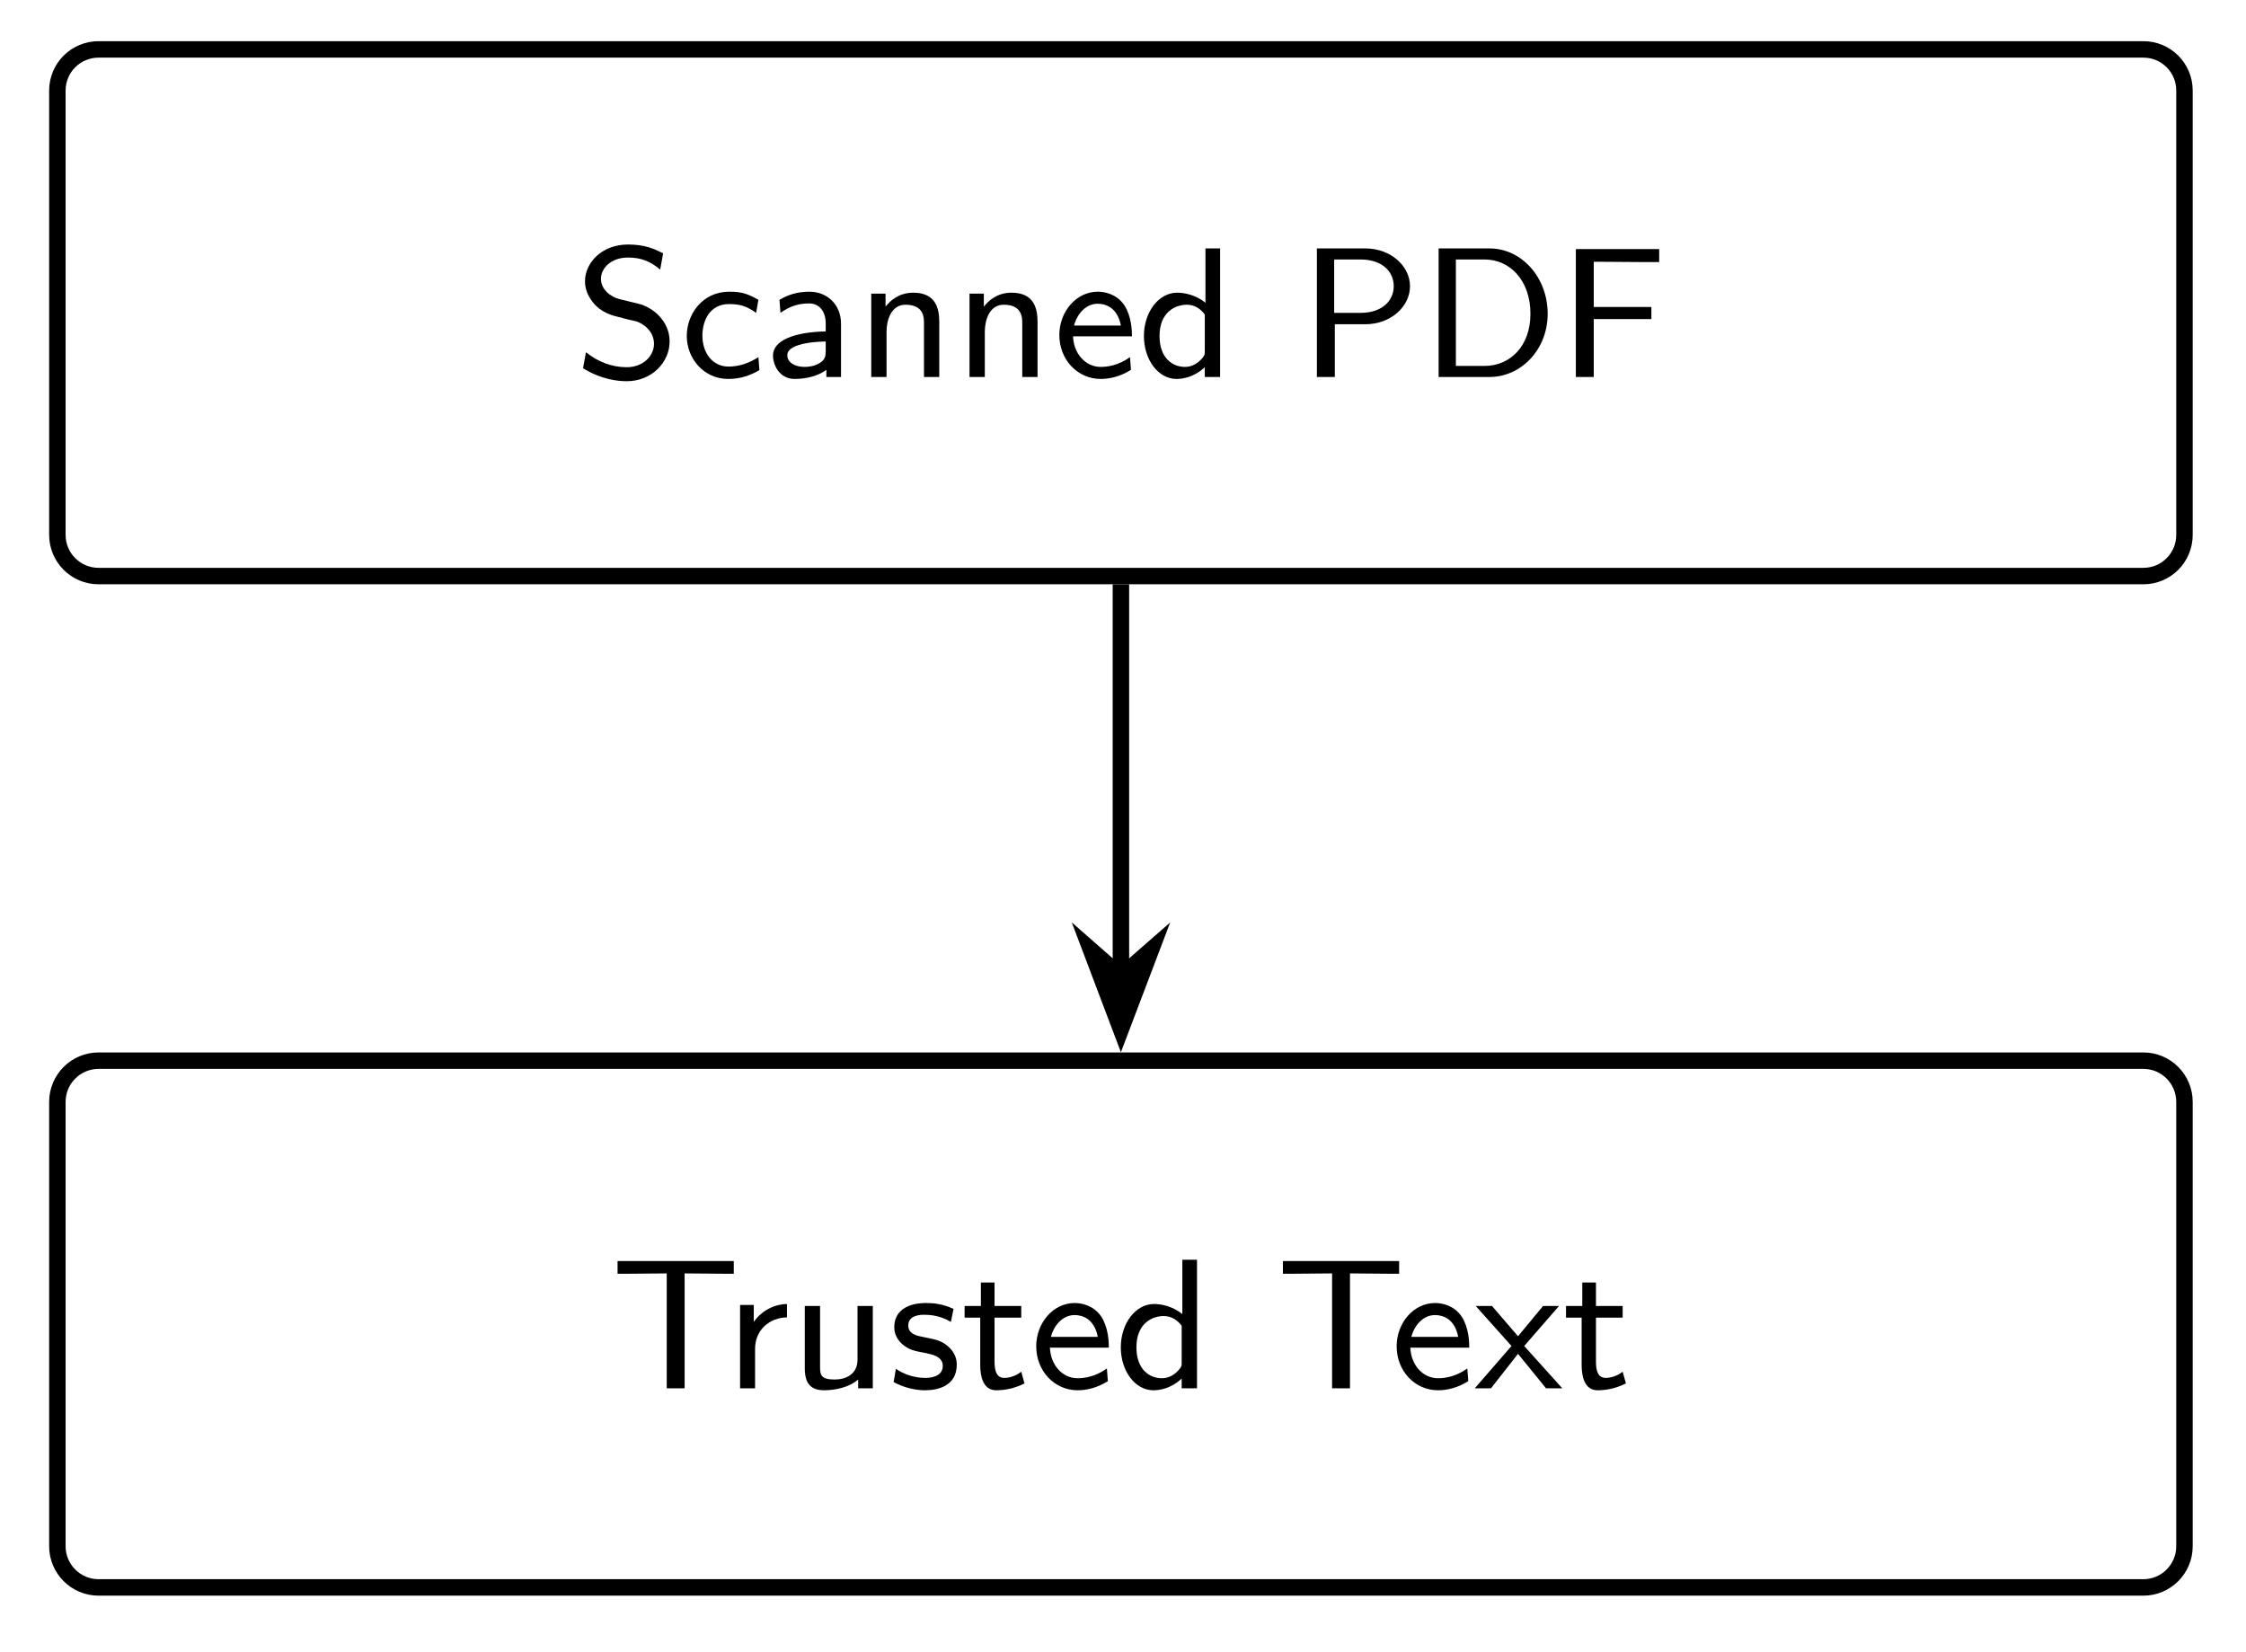
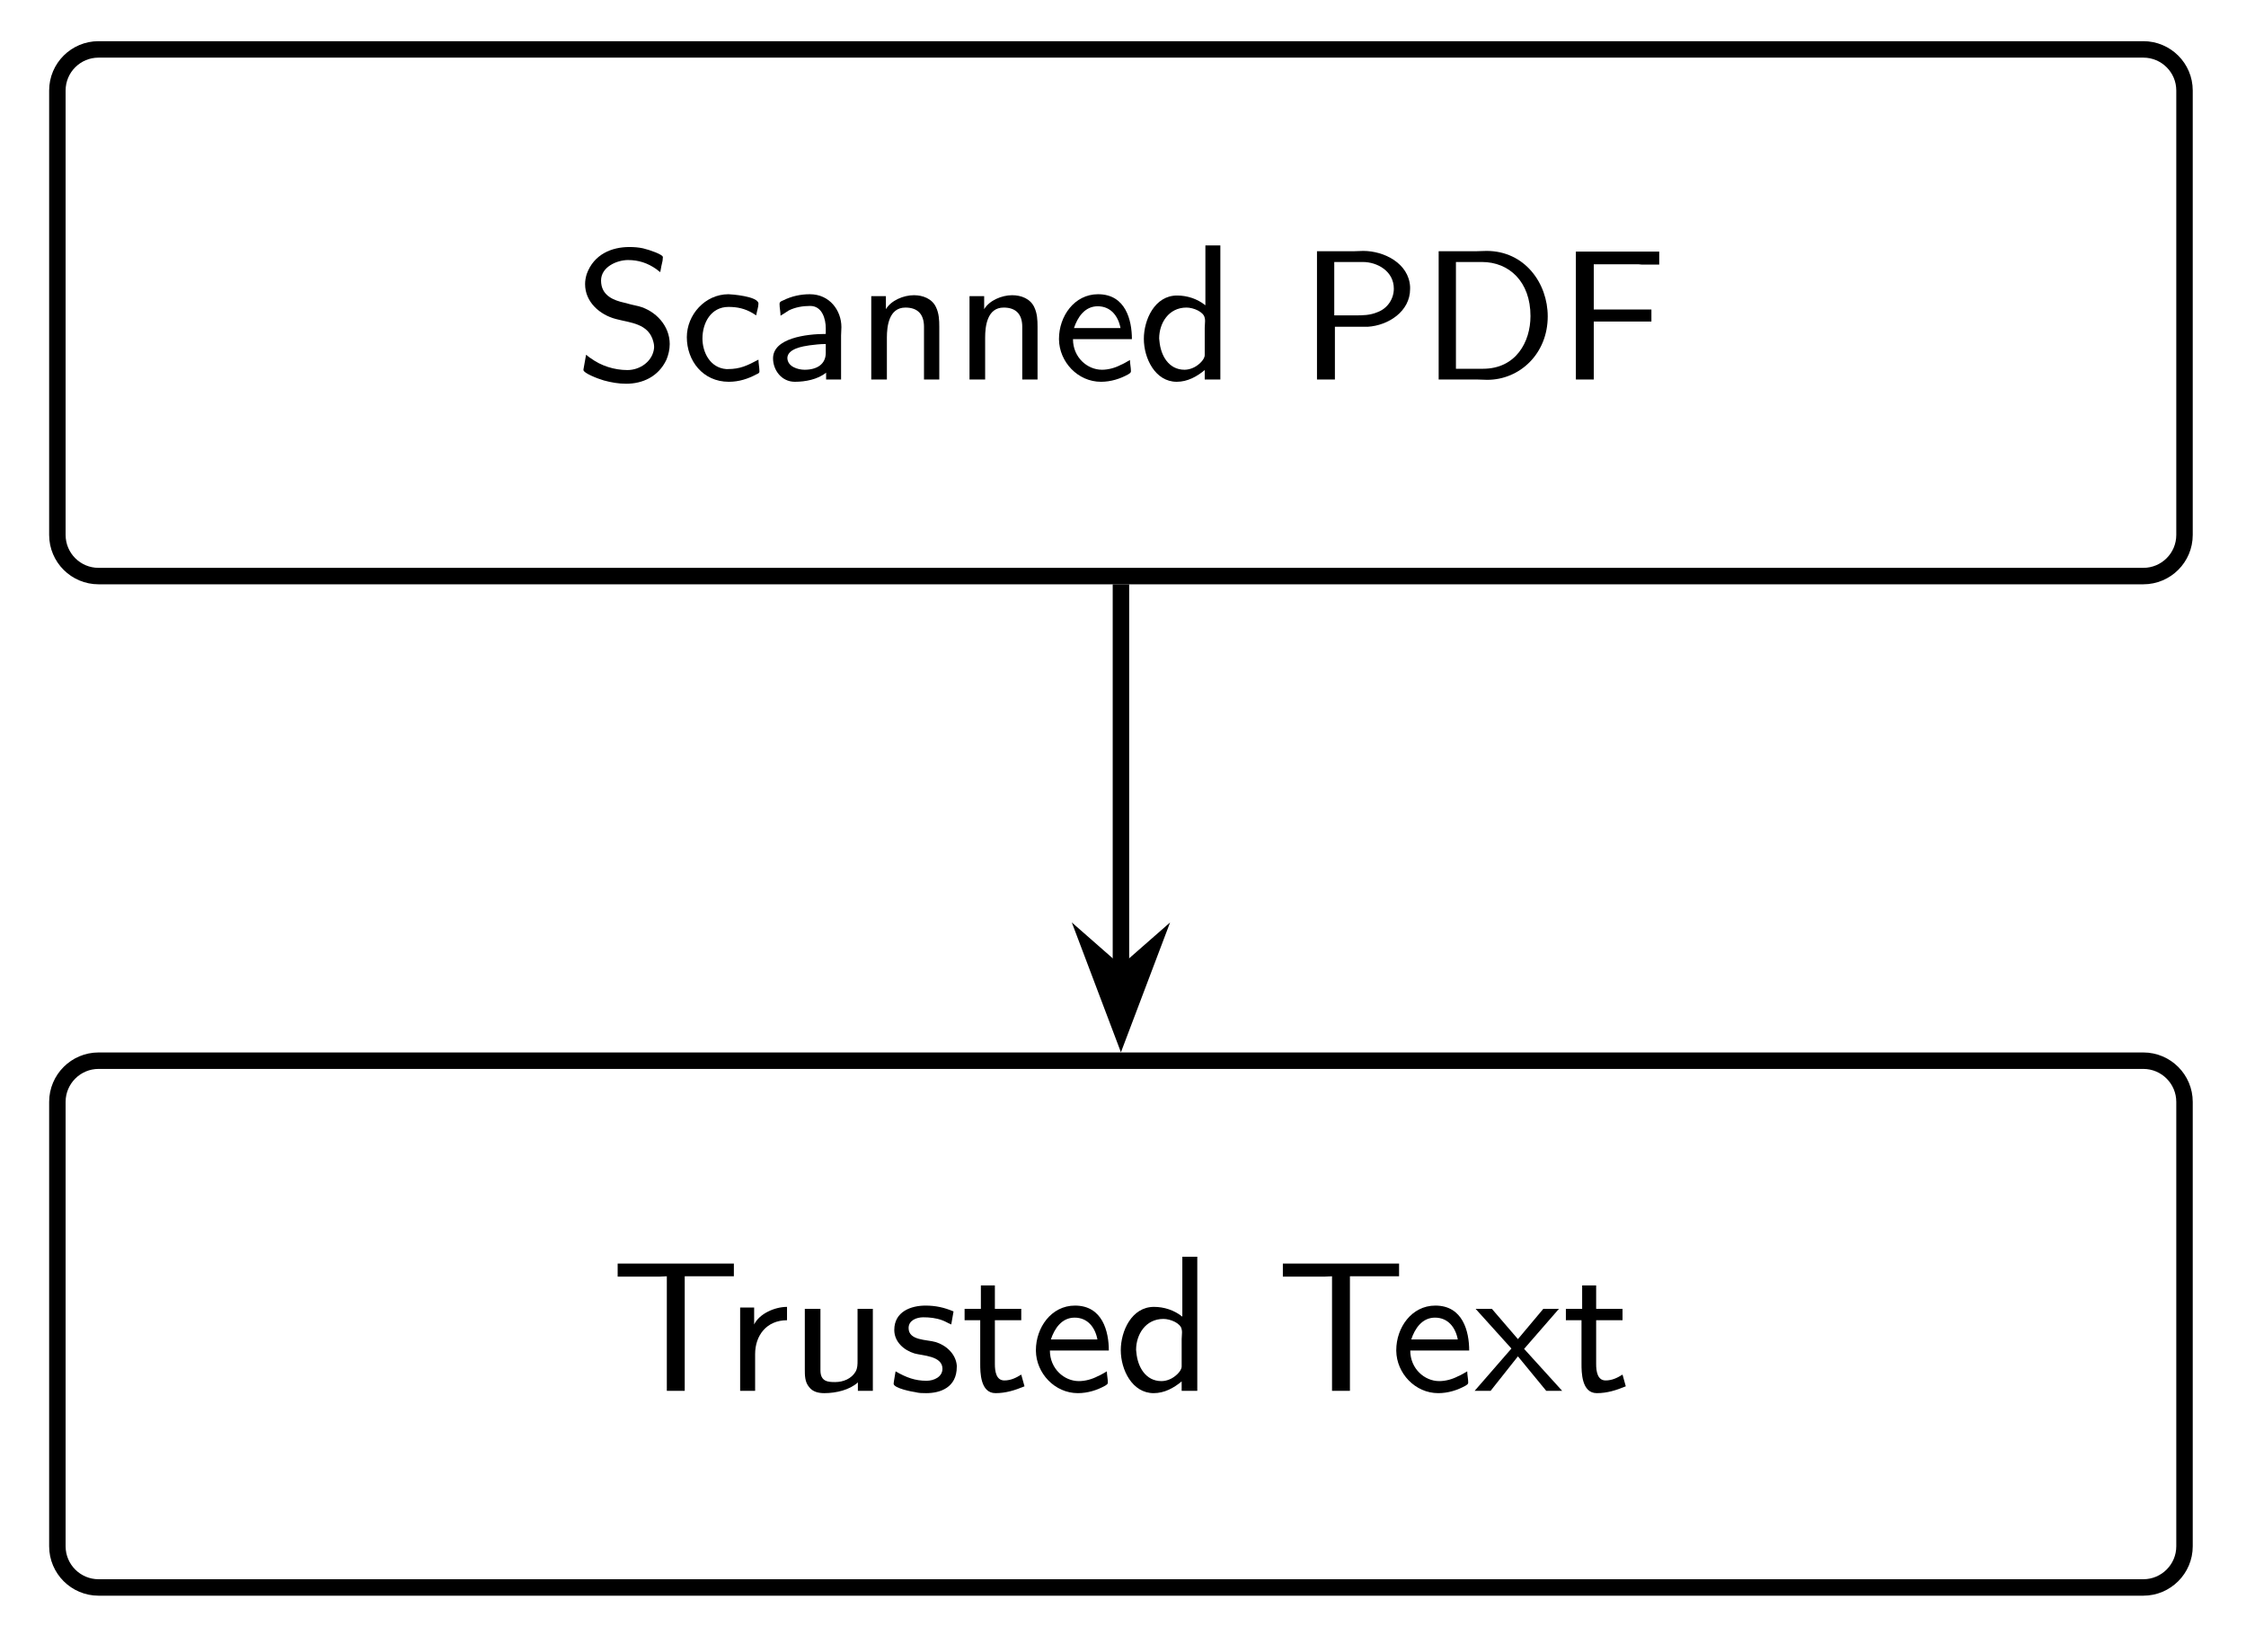
- <svg xmlns="http://www.w3.org/2000/svg" xmlns:xlink="http://www.w3.org/1999/xlink" width="107.801pt" height="79.28pt" viewBox="0 0 107.801 79.28">
+ <svg xmlns="http://www.w3.org/2000/svg" xmlns:xlink="http://www.w3.org/1999/xlink" width="107.799pt" height="79.28pt" viewBox="0 0 107.799 79.28">
  <defs>
    <g>
      <g id="glyph-0-0">
-         <path d="M 2.172 -3.734 C 1.719 -3.844 1.266 -4.203 1.266 -4.719 C 1.266 -5.219 1.75 -5.734 2.562 -5.734 C 3.203 -5.734 3.641 -5.547 4.109 -5.156 L 4.25 -5.938 C 3.812 -6.156 3.375 -6.359 2.562 -6.359 C 1.312 -6.359 0.5 -5.484 0.5 -4.594 C 0.5 -4.375 0.547 -4.016 0.859 -3.609 C 1.266 -3.078 1.844 -2.938 2.203 -2.859 C 2.328 -2.812 2.875 -2.688 2.953 -2.672 C 3.359 -2.547 3.812 -2.156 3.812 -1.594 C 3.812 -1.016 3.297 -0.469 2.5 -0.469 C 1.781 -0.469 1.109 -0.734 0.547 -1.188 L 0.406 -0.422 C 1.281 0.125 2.094 0.203 2.5 0.203 C 3.719 0.203 4.562 -0.719 4.562 -1.703 C 4.562 -2.703 3.734 -3.359 3.062 -3.516 Z M 2.172 -3.734 " />
+         <path d="M 0.547 -1.203 C 0.5 -0.969 0.469 -0.734 0.422 -0.5 L 0.422 -0.469 C 0.422 -0.328 1.078 -0.062 1.406 0.031 C 1.75 0.125 2.109 0.188 2.469 0.188 C 3.25 0.188 4.016 -0.141 4.406 -0.969 C 4.5 -1.203 4.562 -1.453 4.562 -1.719 C 4.562 -2.594 3.891 -3.312 3.078 -3.531 C 2.844 -3.578 2.609 -3.641 2.375 -3.703 C 1.891 -3.812 1.266 -4.031 1.266 -4.766 C 1.266 -5.422 2.031 -5.75 2.562 -5.75 C 3.062 -5.75 3.5 -5.609 3.922 -5.312 C 3.984 -5.266 4.047 -5.203 4.109 -5.172 C 4.141 -5.359 4.172 -5.531 4.219 -5.719 L 4.234 -5.891 C 4.234 -6.016 3.609 -6.234 3.281 -6.312 C 3.062 -6.359 2.844 -6.375 2.625 -6.375 C 1.781 -6.375 0.922 -6.031 0.578 -5.078 C 0.531 -4.922 0.5 -4.766 0.5 -4.594 C 0.5 -3.734 1.203 -3.125 1.969 -2.922 C 2.656 -2.734 3.562 -2.719 3.781 -1.812 C 3.797 -1.75 3.812 -1.672 3.812 -1.609 L 3.812 -1.531 C 3.75 -0.891 3.141 -0.469 2.531 -0.469 C 1.906 -0.469 1.266 -0.672 0.781 -1.031 C 0.688 -1.078 0.625 -1.156 0.547 -1.203 Z M 0.547 -1.203 " />
      </g>
      <g id="glyph-0-1">
-         <path d="M 3.75 -0.953 C 3.312 -0.672 2.844 -0.5 2.312 -0.5 C 1.562 -0.5 1.062 -1.141 1.062 -1.984 C 1.062 -2.672 1.391 -3.5 2.344 -3.5 C 2.906 -3.5 3.188 -3.391 3.641 -3.078 L 3.75 -3.703 C 3.25 -3.984 2.984 -4.094 2.344 -4.094 C 1.078 -4.094 0.312 -3.031 0.312 -1.969 C 0.312 -0.875 1.141 0.094 2.297 0.094 C 2.922 0.094 3.391 -0.094 3.797 -0.328 Z M 3.75 -0.953 " />
+         <path d="M 3.75 -0.969 C 3.219 -0.688 2.875 -0.516 2.281 -0.516 L 2.203 -0.516 C 1.422 -0.578 1.062 -1.328 1.062 -1.984 C 1.062 -2.734 1.469 -3.5 2.312 -3.5 C 2.734 -3.5 3.094 -3.422 3.469 -3.203 C 3.531 -3.172 3.578 -3.125 3.641 -3.094 C 3.672 -3.281 3.75 -3.5 3.75 -3.656 C 3.75 -4.016 2.406 -4.109 2.312 -4.109 C 1.188 -4.109 0.312 -3.125 0.312 -2.047 C 0.312 -0.922 1.078 0.094 2.328 0.094 C 2.812 0.094 3.25 -0.047 3.656 -0.266 C 3.719 -0.297 3.797 -0.312 3.797 -0.406 C 3.797 -0.594 3.75 -0.781 3.75 -0.969 Z M 3.75 -0.969 " />
      </g>
      <g id="glyph-0-2">
-         <path d="M 3.656 -2.562 C 3.656 -3.453 3.016 -4.094 2.141 -4.094 C 1.562 -4.094 1.125 -3.953 0.703 -3.703 L 0.75 -3.078 C 1.203 -3.406 1.641 -3.531 2.125 -3.531 C 2.625 -3.531 2.922 -3.141 2.922 -2.562 L 2.922 -2.188 C 1.391 -2.156 0.391 -1.75 0.391 -1.031 C 0.391 -0.609 0.672 0.094 1.438 0.094 C 1.625 0.094 2.391 0.078 2.953 -0.344 L 2.953 0 L 3.656 0 Z M 2.922 -1.25 C 2.922 -1.062 2.922 -0.828 2.609 -0.656 C 2.375 -0.516 2.094 -0.484 1.906 -0.484 C 1.453 -0.484 1.078 -0.688 1.078 -1.047 C 1.078 -1.688 2.812 -1.703 2.922 -1.703 Z M 2.922 -1.25 " />
+         <path d="M 0.75 -3.078 C 0.891 -3.156 1.016 -3.25 1.141 -3.328 C 1.453 -3.484 1.812 -3.547 2.172 -3.547 C 2.75 -3.547 2.922 -2.922 2.922 -2.469 L 2.922 -2.203 C 1.984 -2.203 0.391 -2 0.391 -1.031 C 0.391 -0.469 0.797 0.094 1.438 0.094 C 1.938 0.094 2.531 -0.016 2.938 -0.344 L 2.938 -0.016 L 3.656 -0.016 L 3.656 -2.125 C 3.656 -2.266 3.672 -2.391 3.672 -2.531 C 3.672 -3.328 3.109 -4.109 2.156 -4.109 C 1.719 -4.109 1.281 -4.016 0.875 -3.812 C 0.797 -3.781 0.703 -3.75 0.703 -3.641 C 0.703 -3.453 0.75 -3.266 0.75 -3.078 Z M 2.922 -1.719 L 2.922 -1.297 C 2.922 -0.75 2.5 -0.484 1.906 -0.484 C 1.594 -0.484 1.078 -0.625 1.078 -1.062 C 1.109 -1.5 1.828 -1.609 2.141 -1.656 C 2.391 -1.688 2.656 -1.719 2.922 -1.719 Z M 2.922 -1.719 " />
      </g>
      <g id="glyph-0-3">
-         <path d="M 3.984 -2.641 C 3.984 -3.297 3.812 -4.047 2.734 -4.047 C 2.031 -4.047 1.609 -3.641 1.406 -3.375 L 1.406 -4 L 0.719 -4 L 0.719 0 L 1.453 0 L 1.453 -2.172 C 1.453 -2.75 1.688 -3.469 2.359 -3.469 C 3.25 -3.469 3.25 -2.844 3.25 -2.578 L 3.25 0 L 3.984 0 Z M 3.984 -2.641 " />
+         <path d="M 1.422 -3.391 L 1.422 -4.016 L 0.719 -4.016 L 0.719 -0.016 L 1.469 -0.016 L 1.469 -2.031 C 1.469 -2.562 1.562 -3.469 2.359 -3.469 C 2.953 -3.469 3.25 -3.141 3.25 -2.547 C 3.25 -2.438 3.25 -2.328 3.25 -2.219 L 3.25 -0.016 L 3.984 -0.016 L 3.984 -2.547 C 3.984 -2.875 3.969 -3.188 3.828 -3.484 C 3.641 -3.891 3.203 -4.062 2.766 -4.062 C 2.266 -4.062 1.672 -3.812 1.422 -3.391 Z M 1.422 -3.391 " />
      </g>
      <g id="glyph-0-4">
-         <path d="M 3.797 -1.953 C 3.797 -2.219 3.781 -2.891 3.438 -3.438 C 3.062 -3.984 2.5 -4.094 2.156 -4.094 C 1.125 -4.094 0.312 -3.141 0.312 -2.016 C 0.312 -0.828 1.188 0.094 2.297 0.094 C 2.719 0.094 3.234 -0.016 3.75 -0.344 L 3.703 -0.953 C 3.141 -0.547 2.609 -0.484 2.297 -0.484 C 1.562 -0.484 1 -1.125 0.969 -1.953 Z M 1.016 -2.469 C 1.172 -3.047 1.594 -3.516 2.156 -3.516 C 2.484 -3.516 3.094 -3.375 3.266 -2.469 Z M 1.016 -2.469 " />
+         <path d="M 3.703 -0.953 C 3.562 -0.875 3.422 -0.781 3.266 -0.719 C 3 -0.578 2.672 -0.484 2.359 -0.484 C 1.656 -0.484 0.969 -1.078 0.969 -1.953 L 3.797 -1.953 C 3.797 -2.859 3.5 -4.109 2.172 -4.109 C 1.031 -4.109 0.297 -3.047 0.297 -1.969 L 0.297 -1.938 C 0.312 -0.859 1.203 0.094 2.312 0.094 C 2.781 0.094 3.234 -0.047 3.625 -0.266 C 3.688 -0.312 3.75 -0.328 3.75 -0.422 C 3.75 -0.594 3.703 -0.781 3.703 -0.953 Z M 1.016 -2.484 C 1.188 -3 1.531 -3.531 2.156 -3.531 C 2.781 -3.531 3.141 -3.062 3.25 -2.484 Z M 1.016 -2.484 " />
      </g>
      <g id="glyph-0-5">
-         <path d="M 3.969 -6.172 L 3.266 -6.172 L 3.266 -3.562 C 2.766 -3.969 2.203 -4.047 1.906 -4.047 C 1.016 -4.047 0.312 -3.109 0.312 -1.969 C 0.312 -0.828 1 0.094 1.875 0.094 C 2.141 0.094 2.703 0.031 3.234 -0.469 L 3.234 0 L 3.969 0 Z M 3.234 -1.25 C 3.234 -1.078 3.234 -1.062 3.141 -0.938 C 2.891 -0.625 2.594 -0.484 2.281 -0.484 C 1.703 -0.484 1.062 -0.891 1.062 -1.969 C 1.062 -3.109 1.812 -3.469 2.375 -3.469 C 2.781 -3.469 3.062 -3.234 3.234 -3 Z M 3.234 -1.25 " />
+         <path d="M 3.266 -6.453 L 3.266 -3.578 C 2.875 -3.891 2.391 -4.047 1.906 -4.047 C 0.828 -4.047 0.312 -2.875 0.312 -1.969 C 0.312 -1.031 0.859 0.094 1.891 0.094 C 2.406 0.094 2.859 -0.156 3.234 -0.469 L 3.234 -0.016 L 3.984 -0.016 L 3.984 -6.453 Z M 1.062 -1.844 C 1.062 -1.891 1.047 -1.938 1.047 -1.984 C 1.047 -2.719 1.5 -3.469 2.359 -3.469 C 2.688 -3.469 3.188 -3.266 3.234 -2.969 C 3.25 -2.922 3.25 -2.859 3.25 -2.812 C 3.25 -2.703 3.234 -2.594 3.234 -2.5 L 3.234 -1.188 C 3.234 -0.953 2.891 -0.656 2.641 -0.562 C 2.531 -0.516 2.391 -0.484 2.266 -0.484 C 1.5 -0.484 1.125 -1.172 1.062 -1.844 Z M 1.062 -1.844 " />
      </g>
      <g id="glyph-0-6">
-         <path d="M 3.172 -2.531 C 4.422 -2.531 5.328 -3.391 5.328 -4.359 C 5.328 -5.312 4.422 -6.172 3.172 -6.172 L 0.859 -6.172 L 0.859 0 L 1.719 0 L 1.719 -2.531 Z M 2.953 -5.641 C 3.969 -5.641 4.547 -5.078 4.547 -4.359 C 4.547 -3.656 3.984 -3.078 2.953 -3.078 L 1.688 -3.078 L 1.688 -5.641 Z M 2.953 -5.641 " />
+         <path d="M 0.859 -6.172 L 0.859 -0.016 L 1.719 -0.016 L 1.719 -2.547 L 3.297 -2.547 C 4.281 -2.609 5.328 -3.281 5.328 -4.359 L 5.328 -4.469 C 5.266 -5.594 4.078 -6.188 3.078 -6.188 C 2.922 -6.188 2.766 -6.172 2.609 -6.172 Z M 1.688 -3.094 L 1.688 -5.656 L 3.062 -5.656 C 3.75 -5.656 4.547 -5.219 4.547 -4.375 C 4.547 -3.875 4.234 -3.422 3.766 -3.25 C 3.406 -3.094 3.047 -3.094 2.688 -3.094 Z M 1.688 -3.094 " />
      </g>
      <g id="glyph-0-7">
-         <path d="M 0.859 -6.172 L 0.859 0 L 3.297 0 C 4.844 0 6.094 -1.344 6.094 -3.031 C 6.094 -4.781 4.844 -6.172 3.297 -6.172 Z M 1.688 -0.531 L 1.688 -5.641 L 3.062 -5.641 C 4.281 -5.641 5.266 -4.641 5.266 -3.031 C 5.266 -1.469 4.281 -0.531 3.062 -0.531 Z M 1.688 -0.531 " />
+         <path d="M 0.859 -6.172 L 0.859 -0.016 L 2.688 -0.016 C 2.859 -0.016 3.016 0 3.188 0 C 4.75 0 6.094 -1.25 6.094 -3.047 C 6.094 -4.625 5 -6.188 3.156 -6.188 C 2.984 -6.188 2.797 -6.172 2.625 -6.172 Z M 1.688 -0.531 L 1.688 -5.656 L 2.938 -5.656 C 4.234 -5.656 5.266 -4.719 5.266 -3.062 C 5.266 -1.812 4.562 -0.531 2.984 -0.531 Z M 1.688 -0.531 " />
      </g>
      <g id="glyph-0-8">
-         <path d="M 4.469 -2.781 L 4.469 -3.359 L 1.703 -3.359 L 1.703 -5.531 L 2 -5.531 C 2.703 -5.531 3.406 -5.516 4.109 -5.516 L 4.844 -5.516 L 4.844 -6.141 L 0.844 -6.141 L 0.844 0 L 1.703 0 L 1.703 -2.781 Z M 4.469 -2.781 " />
+         <path d="M 0.844 -6.156 L 0.844 -0.016 L 1.703 -0.016 L 1.703 -2.797 L 4.469 -2.797 L 4.469 -3.375 L 1.703 -3.375 L 1.703 -5.547 L 3.844 -5.547 L 4.016 -5.531 L 4.844 -5.531 L 4.844 -6.156 Z M 0.844 -6.156 " />
      </g>
      <g id="glyph-0-9">
-         <path d="M 3.547 -5.516 C 4.156 -5.516 4.766 -5.5 5.375 -5.5 L 5.906 -5.5 L 5.906 -6.109 L 0.328 -6.109 L 0.328 -5.5 L 0.875 -5.5 C 1.469 -5.5 2.094 -5.516 2.688 -5.516 L 2.688 0 L 3.547 0 Z M 3.547 -5.516 " />
+         <path d="M 0.328 -6.125 L 0.328 -5.5 L 2.344 -5.5 L 2.688 -5.516 L 2.688 -0.016 L 3.547 -0.016 L 3.547 -5.516 L 5.906 -5.516 L 5.906 -6.125 Z M 0.328 -6.125 " />
      </g>
      <g id="glyph-0-10">
-         <path d="M 1.453 -1.891 C 1.453 -2.828 2.172 -3.391 2.984 -3.406 L 2.984 -4.047 C 2.344 -4.031 1.766 -3.719 1.391 -3.188 L 1.391 -4 L 0.734 -4 L 0.734 0 L 1.453 0 Z M 1.453 -1.891 " />
+         <path d="M 1.406 -3.203 L 1.406 -4.016 L 0.734 -4.016 L 0.734 -0.016 L 1.453 -0.016 L 1.453 -1.781 C 1.453 -2.672 2 -3.406 2.984 -3.406 L 2.984 -4.047 C 2.391 -4.047 1.656 -3.719 1.406 -3.203 Z M 1.406 -3.203 " />
      </g>
      <g id="glyph-0-11">
-         <path d="M 3.984 -3.953 L 3.25 -3.953 L 3.25 -1.375 C 3.25 -0.672 2.688 -0.422 2.156 -0.422 C 1.516 -0.422 1.453 -0.625 1.453 -1.016 L 1.453 -3.953 L 0.719 -3.953 L 0.719 -0.969 C 0.719 -0.219 1.016 0.094 1.656 0.094 C 2.172 0.094 2.859 -0.047 3.281 -0.422 L 3.281 0 L 3.984 0 Z M 3.984 -3.953 " />
+         <path d="M 0.719 -3.953 L 0.719 -1.047 C 0.719 -0.766 0.719 -0.438 0.922 -0.203 C 1.094 0.031 1.375 0.094 1.656 0.094 C 2.219 0.094 2.875 -0.062 3.266 -0.422 L 3.266 -0.016 L 3.984 -0.016 L 3.984 -3.953 L 3.25 -3.953 L 3.25 -1.469 C 3.25 -1.281 3.25 -1.109 3.156 -0.938 C 2.953 -0.594 2.562 -0.438 2.172 -0.438 C 1.844 -0.438 1.469 -0.453 1.469 -1 L 1.469 -3.953 Z M 0.719 -3.953 " />
      </g>
      <g id="glyph-0-12">
-         <path d="M 3.141 -3.812 C 2.594 -4.062 2.172 -4.094 1.812 -4.094 C 1.609 -4.094 0.297 -4.094 0.297 -2.922 C 0.297 -2.5 0.562 -2.234 0.656 -2.141 C 1 -1.844 1.234 -1.797 1.828 -1.688 C 2.109 -1.625 2.625 -1.531 2.625 -1.078 C 2.625 -0.5 1.906 -0.5 1.781 -0.5 C 1.266 -0.5 0.75 -0.672 0.375 -0.938 L 0.266 -0.297 C 0.797 -0.016 1.328 0.094 1.781 0.094 C 2.359 0.094 3.297 -0.094 3.297 -1.141 C 3.297 -1.453 3.172 -1.766 2.859 -2.031 C 2.547 -2.297 2.281 -2.344 1.734 -2.453 C 1.406 -2.516 0.969 -2.594 0.969 -3.016 C 0.969 -3.531 1.594 -3.531 1.734 -3.531 C 2.375 -3.531 2.766 -3.328 3.016 -3.188 Z M 3.141 -3.812 " />
+         <path d="M 0.359 -0.953 C 0.328 -0.797 0.312 -0.641 0.281 -0.484 C 0.281 -0.453 0.266 -0.406 0.266 -0.359 C 0.266 -0.141 1.172 0.031 1.312 0.047 C 1.484 0.094 1.656 0.094 1.828 0.094 C 2.5 0.094 3.297 -0.172 3.297 -1.172 L 3.297 -1.234 C 3.25 -1.781 2.797 -2.203 2.281 -2.359 C 1.859 -2.484 0.984 -2.422 0.984 -3.031 C 0.984 -3.406 1.375 -3.547 1.688 -3.547 C 1.984 -3.547 2.297 -3.516 2.594 -3.406 C 2.734 -3.359 2.875 -3.266 3.031 -3.203 L 3.141 -3.828 C 2.703 -4.016 2.281 -4.109 1.797 -4.109 C 1.109 -4.109 0.297 -3.828 0.297 -2.938 C 0.297 -2.375 0.75 -1.969 1.266 -1.812 C 1.641 -1.703 2.609 -1.703 2.609 -1.078 C 2.609 -0.688 2.203 -0.5 1.844 -0.5 C 1.297 -0.5 0.875 -0.656 0.359 -0.953 Z M 0.359 -0.953 " />
      </g>
      <g id="glyph-0-13">
-         <path d="M 1.609 -3.391 L 2.891 -3.391 L 2.891 -3.953 L 1.609 -3.953 L 1.609 -5.078 L 0.953 -5.078 L 0.953 -3.953 L 0.172 -3.953 L 0.172 -3.391 L 0.922 -3.391 L 0.922 -1.125 C 0.922 -0.594 1.047 0.094 1.688 0.094 C 2.078 0.094 2.547 0.016 3.047 -0.234 L 2.891 -0.797 C 2.656 -0.609 2.344 -0.5 2.078 -0.5 C 1.719 -0.5 1.609 -0.812 1.609 -1.281 Z M 1.609 -3.391 " />
+         <path d="M 0.953 -5.078 L 0.953 -3.953 L 0.172 -3.953 L 0.172 -3.406 L 0.922 -3.406 L 0.922 -1.828 C 0.922 -1.656 0.922 -1.484 0.922 -1.312 C 0.922 -0.922 0.922 0.094 1.656 0.094 C 2.156 0.094 2.594 -0.047 3.047 -0.234 L 2.891 -0.797 C 2.641 -0.641 2.391 -0.516 2.078 -0.516 C 1.688 -0.516 1.625 -0.953 1.625 -1.297 L 1.625 -3.406 L 2.891 -3.406 L 2.891 -3.953 L 1.625 -3.953 L 1.625 -5.078 Z M 0.953 -5.078 " />
      </g>
      <g id="glyph-0-14">
-         <path d="M 2.375 -2.031 L 4.047 -3.953 L 3.281 -3.953 L 2.078 -2.5 L 0.828 -3.953 L 0.047 -3.953 L 1.766 -2.031 L 0 0 L 0.781 0 L 2.078 -1.656 L 3.422 0 L 4.203 0 Z M 2.375 -2.031 " />
+         <path d="M 0.047 -3.953 L 1.766 -2.047 L 0 -0.016 L 0.766 -0.016 L 2.078 -1.672 L 3.438 -0.016 L 4.203 -0.016 L 2.375 -2.031 L 4.047 -3.953 L 3.297 -3.953 L 2.078 -2.5 L 0.828 -3.953 Z M 0.047 -3.953 " />
      </g>
    </g>
    <clipPath id="clip-0">
-       <path clip-rule="nonzero" d="M 0.387 0 L 107.219 0 L 107.219 39 L 0.387 39 Z M 0.387 0 " />
+       <path clip-rule="nonzero" d="M 0.387 0 L 107.215 0 L 107.215 39 L 0.387 39 Z M 0.387 0 " />
    </clipPath>
    <clipPath id="clip-1">
-       <path clip-rule="nonzero" d="M 0.387 39 L 107.219 39 L 107.219 78.566 L 0.387 78.566 Z M 0.387 39 " />
+       <path clip-rule="nonzero" d="M 0.387 39 L 107.215 39 L 107.215 78.566 L 0.387 78.566 Z M 0.387 39 " />
    </clipPath>
  </defs>
  <g clip-path="url(#clip-0)">
-     <path fill="none" stroke-width="0.797" stroke-linecap="butt" stroke-linejoin="miter" stroke="rgb(0%, 0%, 0%)" stroke-opacity="1" stroke-miterlimit="10" d="M 49.518 12.754 L -49.518 12.754 C -50.617 12.754 -51.512 11.864 -51.512 10.764 L -51.512 -10.762 C -51.512 -11.866 -50.617 -12.756 -49.518 -12.756 L 49.518 -12.756 C 50.618 -12.756 51.509 -11.866 51.509 -10.762 L 51.509 10.764 C 51.509 11.864 50.618 12.754 49.518 12.754 Z M 49.518 12.754 " transform="matrix(0.991, 0, 0, -0.991, 53.80239, 15.01068)" />
+     <path fill="none" stroke-width="0.797" stroke-linecap="butt" stroke-linejoin="miter" stroke="rgb(0%, 0%, 0%)" stroke-opacity="1" stroke-miterlimit="10" d="M 49.516 12.754 L -49.516 12.754 C -50.615 12.754 -51.51 11.864 -51.51 10.764 L -51.51 -10.762 C -51.51 -11.866 -50.615 -12.756 -49.516 -12.756 L 49.516 -12.756 C 50.616 -12.756 51.511 -11.866 51.511 -10.762 L 51.511 10.764 C 51.511 11.864 50.616 12.754 49.516 12.754 Z M 49.516 12.754 " transform="matrix(0.991, 0, 0, -0.991, 53.8004, 15.01068)" />
  </g>
  <g fill="rgb(0%, 0%, 0%)" fill-opacity="1">
-     <use xlink:href="#glyph-0-0" x="27.578" y="18.096" />
-     <use xlink:href="#glyph-0-1" x="32.651" y="18.096" />
-     <use xlink:href="#glyph-0-2" x="36.71" y="18.096" />
-     <use xlink:href="#glyph-0-3" x="41.098" y="18.096" />
-     <use xlink:href="#glyph-0-3" x="45.815" y="18.096" />
-     <use xlink:href="#glyph-0-4" x="50.533" y="18.096" />
-     <use xlink:href="#glyph-0-5" x="54.592" y="18.096" />
+     <use xlink:href="#glyph-0-0" x="27.582" y="18.232" />
+     <use xlink:href="#glyph-0-1" x="32.653" y="18.232" />
+     <use xlink:href="#glyph-0-2" x="36.712" y="18.232" />
+     <use xlink:href="#glyph-0-3" x="41.098" y="18.232" />
+     <use xlink:href="#glyph-0-3" x="45.814" y="18.232" />
+     <use xlink:href="#glyph-0-4" x="50.53" y="18.232" />
+     <use xlink:href="#glyph-0-5" x="54.588" y="18.232" />
  </g>
  <g fill="rgb(0%, 0%, 0%)" fill-opacity="1">
-     <use xlink:href="#glyph-0-6" x="62.348" y="18.096" />
-     <use xlink:href="#glyph-0-7" x="68.19" y="18.096" />
-     <use xlink:href="#glyph-0-8" x="74.792" y="18.096" />
+     <use xlink:href="#glyph-0-6" x="62.351" y="18.232" />
+     <use xlink:href="#glyph-0-7" x="68.191" y="18.232" />
+     <use xlink:href="#glyph-0-8" x="74.792" y="18.232" />
  </g>
  <g clip-path="url(#clip-1)">
-     <path fill="none" stroke-width="0.797" stroke-linecap="butt" stroke-linejoin="miter" stroke="rgb(0%, 0%, 0%)" stroke-opacity="1" stroke-miterlimit="10" d="M 49.518 -36.229 L -49.518 -36.229 C -50.617 -36.229 -51.512 -37.124 -51.512 -38.224 L -51.512 -59.75 C -51.512 -60.849 -50.617 -61.744 -49.518 -61.744 L 49.518 -61.744 C 50.618 -61.744 51.509 -60.849 51.509 -59.75 L 51.509 -38.224 C 51.509 -37.124 50.618 -36.229 49.518 -36.229 Z M 49.518 -36.229 " transform="matrix(0.991, 0, 0, -0.991, 53.80239, 15.01068)" />
+     <path fill="none" stroke-width="0.797" stroke-linecap="butt" stroke-linejoin="miter" stroke="rgb(0%, 0%, 0%)" stroke-opacity="1" stroke-miterlimit="10" d="M 49.516 -36.229 L -49.516 -36.229 C -50.615 -36.229 -51.51 -37.124 -51.51 -38.224 L -51.51 -59.75 C -51.51 -60.849 -50.615 -61.744 -49.516 -61.744 L 49.516 -61.744 C 50.616 -61.744 51.511 -60.849 51.511 -59.75 L 51.511 -38.224 C 51.511 -37.124 50.616 -36.229 49.516 -36.229 Z M 49.516 -36.229 " transform="matrix(0.991, 0, 0, -0.991, 53.8004, 15.01068)" />
  </g>
  <g fill="rgb(0%, 0%, 0%)" fill-opacity="1">
-     <use xlink:href="#glyph-0-9" x="29.313" y="66.641" />
+     <use xlink:href="#glyph-0-9" x="29.317" y="66.778" />
  </g>
  <g fill="rgb(0%, 0%, 0%)" fill-opacity="1">
-     <use xlink:href="#glyph-0-10" x="34.788" y="66.641" />
-     <use xlink:href="#glyph-0-11" x="37.908" y="66.641" />
-     <use xlink:href="#glyph-0-12" x="42.625" y="66.641" />
-     <use xlink:href="#glyph-0-13" x="46.126" y="66.641" />
-     <use xlink:href="#glyph-0-4" x="49.424" y="66.641" />
-     <use xlink:href="#glyph-0-5" x="53.483" y="66.641" />
+     <use xlink:href="#glyph-0-10" x="34.79" y="66.778" />
+     <use xlink:href="#glyph-0-11" x="37.909" y="66.778" />
+     <use xlink:href="#glyph-0-12" x="42.625" y="66.778" />
+     <use xlink:href="#glyph-0-13" x="46.125" y="66.778" />
+     <use xlink:href="#glyph-0-4" x="49.422" y="66.778" />
+     <use xlink:href="#glyph-0-5" x="53.481" y="66.778" />
  </g>
  <g fill="rgb(0%, 0%, 0%)" fill-opacity="1">
-     <use xlink:href="#glyph-0-9" x="61.248" y="66.641" />
+     <use xlink:href="#glyph-0-9" x="61.244" y="66.778" />
  </g>
  <g fill="rgb(0%, 0%, 0%)" fill-opacity="1">
-     <use xlink:href="#glyph-0-4" x="66.723" y="66.641" />
-     <use xlink:href="#glyph-0-14" x="70.782" y="66.641" />
-     <use xlink:href="#glyph-0-13" x="74.992" y="66.641" />
+     <use xlink:href="#glyph-0-4" x="66.718" y="66.778" />
+     <use xlink:href="#glyph-0-14" x="70.776" y="66.778" />
+     <use xlink:href="#glyph-0-13" x="74.984" y="66.778" />
  </g>
-   <path fill="none" stroke-width="0.797" stroke-linecap="butt" stroke-linejoin="miter" stroke="rgb(0%, 0%, 0%)" stroke-opacity="1" stroke-miterlimit="10" d="M -0.002 -13.155 L -0.002 -31.949 " transform="matrix(0.991, 0, 0, -0.991, 53.80239, 15.01068)" />
-   <path fill-rule="nonzero" fill="rgb(0%, 0%, 0%)" fill-opacity="1" stroke-width="0.797" stroke-linecap="butt" stroke-linejoin="miter" stroke="rgb(0%, 0%, 0%)" stroke-opacity="1" stroke-miterlimit="10" d="M 5.1 -0.002 L 1.289 1.445 L 2.554 -0.002 L 1.289 -1.444 Z M 5.1 -0.002 " transform="matrix(0, 0.991, 0.991, 0, 53.80239, 44.34004)" />
+   <path fill="none" stroke-width="0.797" stroke-linecap="butt" stroke-linejoin="miter" stroke="rgb(0%, 0%, 0%)" stroke-opacity="1" stroke-miterlimit="10" d="M 0 -13.155 L 0 -31.949 " transform="matrix(0.991, 0, 0, -0.991, 53.8004, 15.01068)" />
+   <path fill-rule="nonzero" fill="rgb(0%, 0%, 0%)" fill-opacity="1" stroke-width="0.797" stroke-linecap="butt" stroke-linejoin="miter" stroke="rgb(0%, 0%, 0%)" stroke-opacity="1" stroke-miterlimit="10" d="M 5.1 0 L 1.289 1.443 L 2.554 0 L 1.289 -1.442 Z M 5.1 0 " transform="matrix(0, 0.991, 0.991, 0, 53.8004, 44.34004)" />
</svg>
